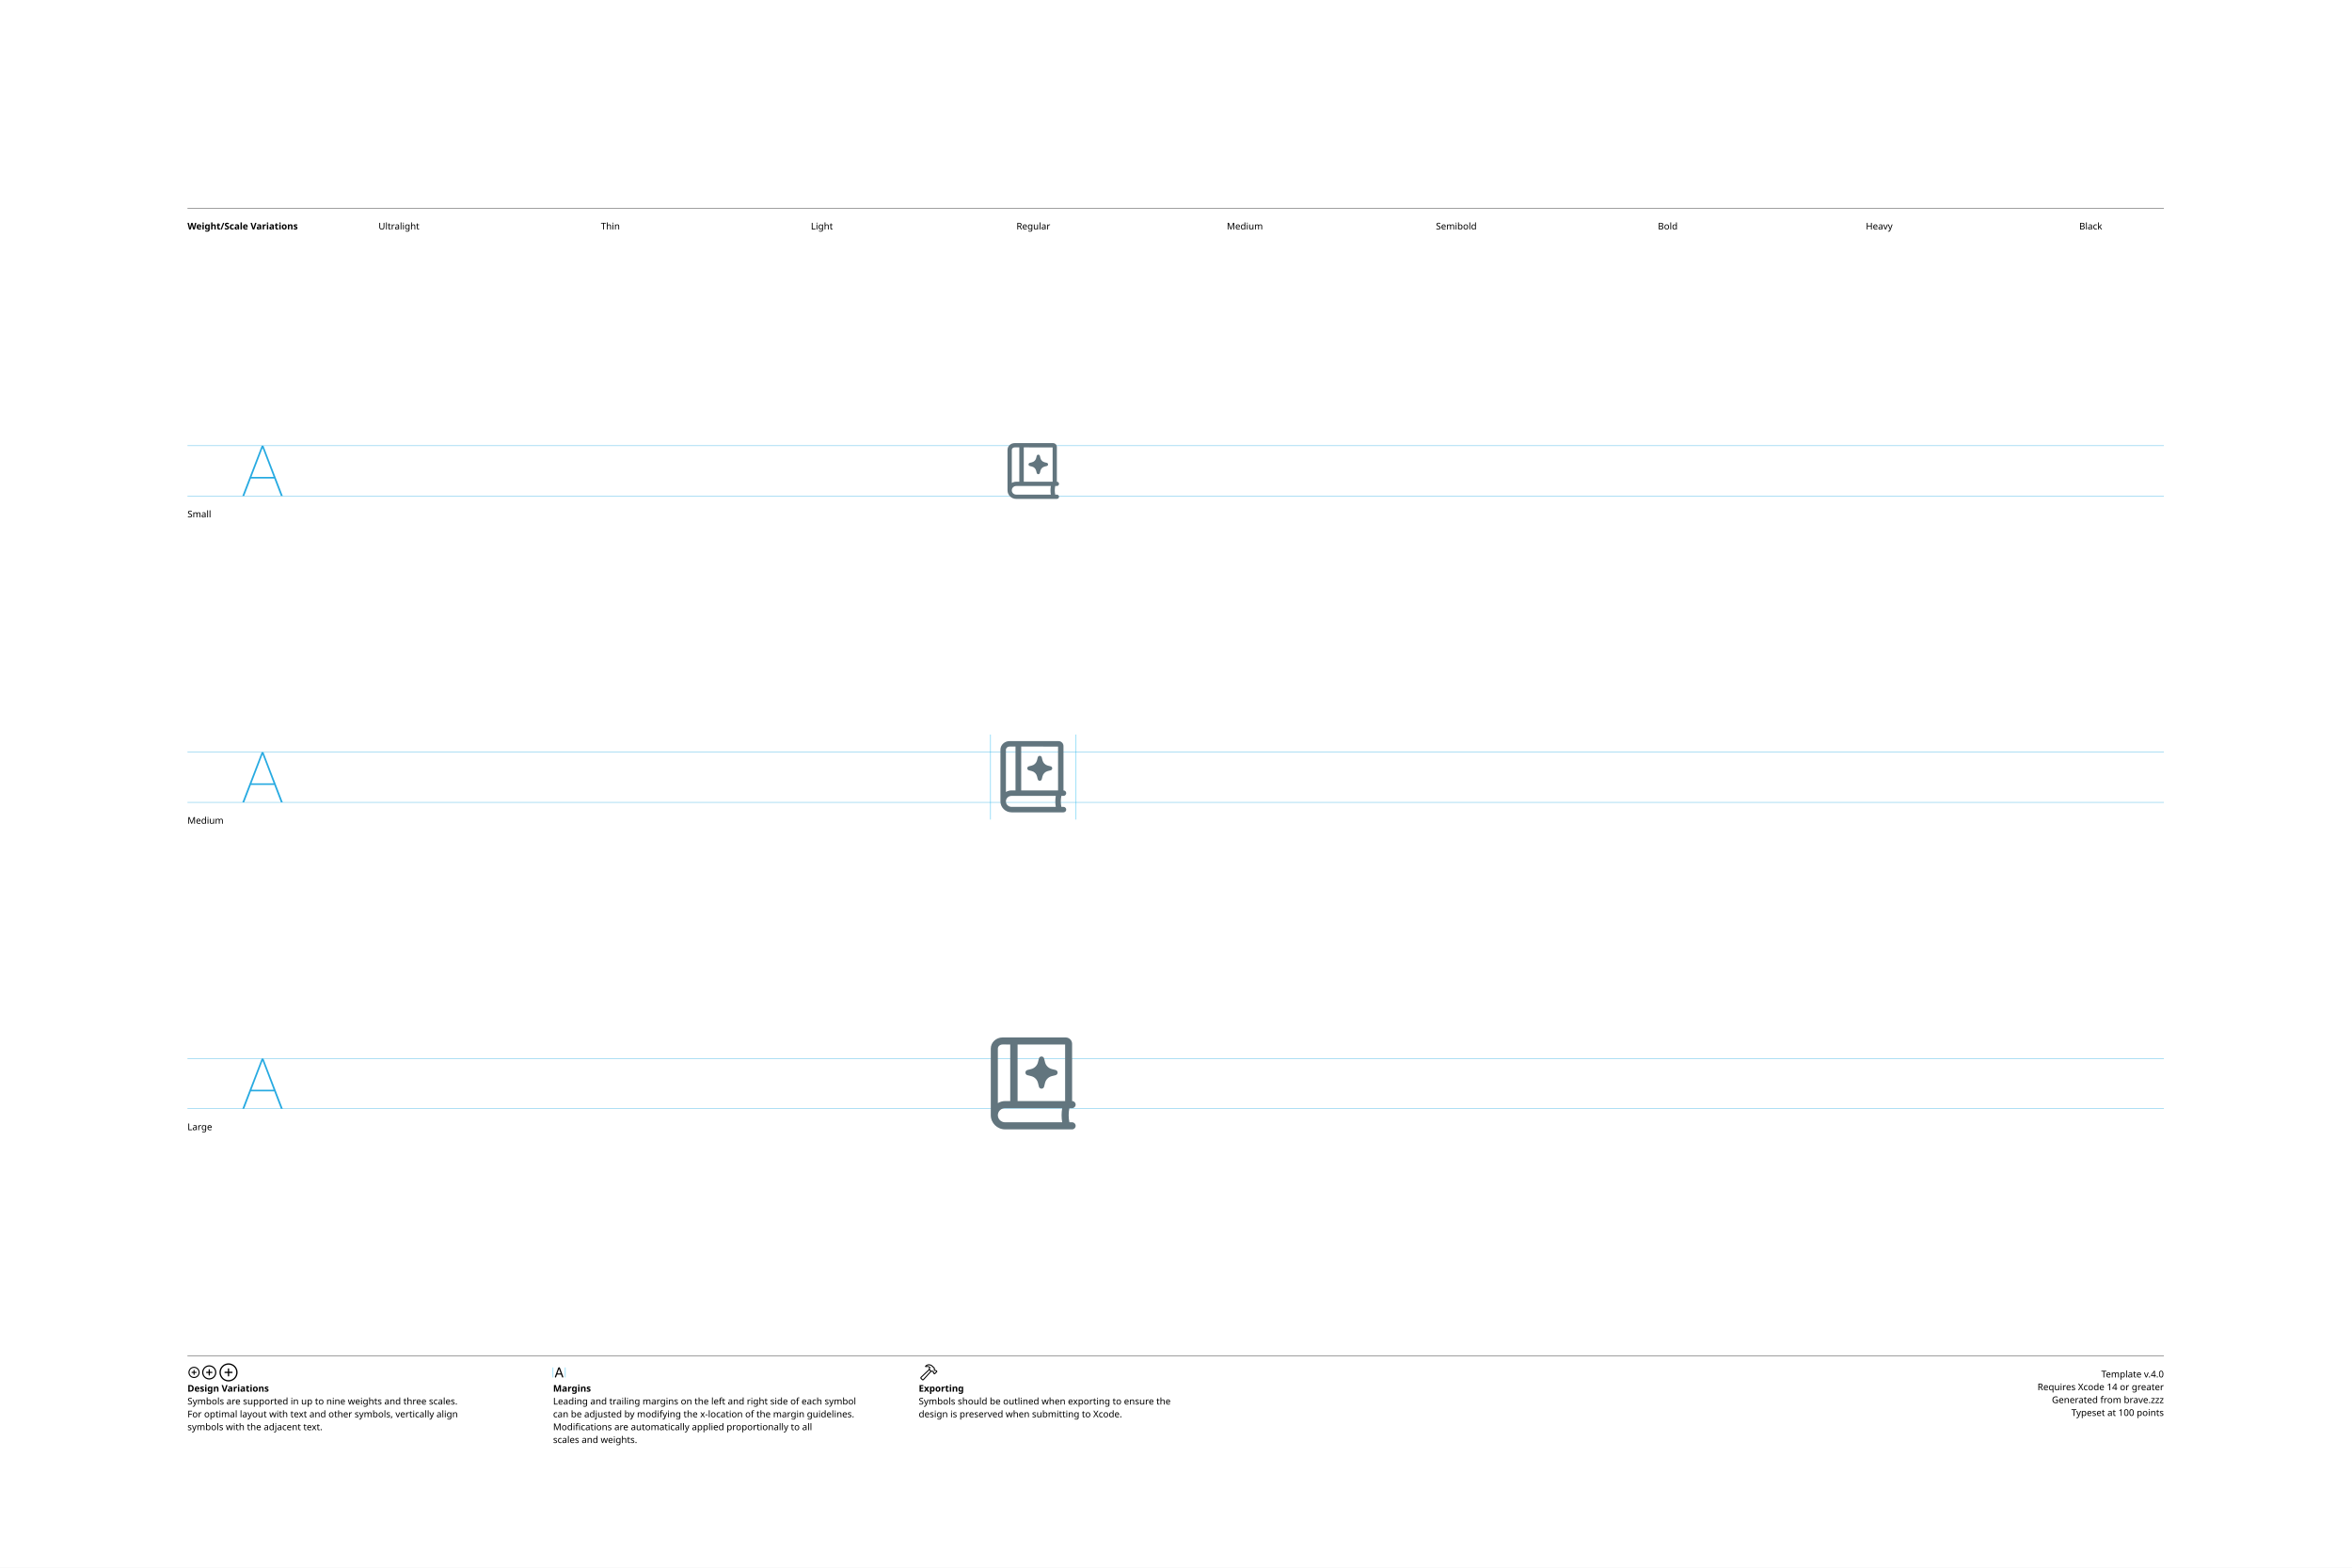
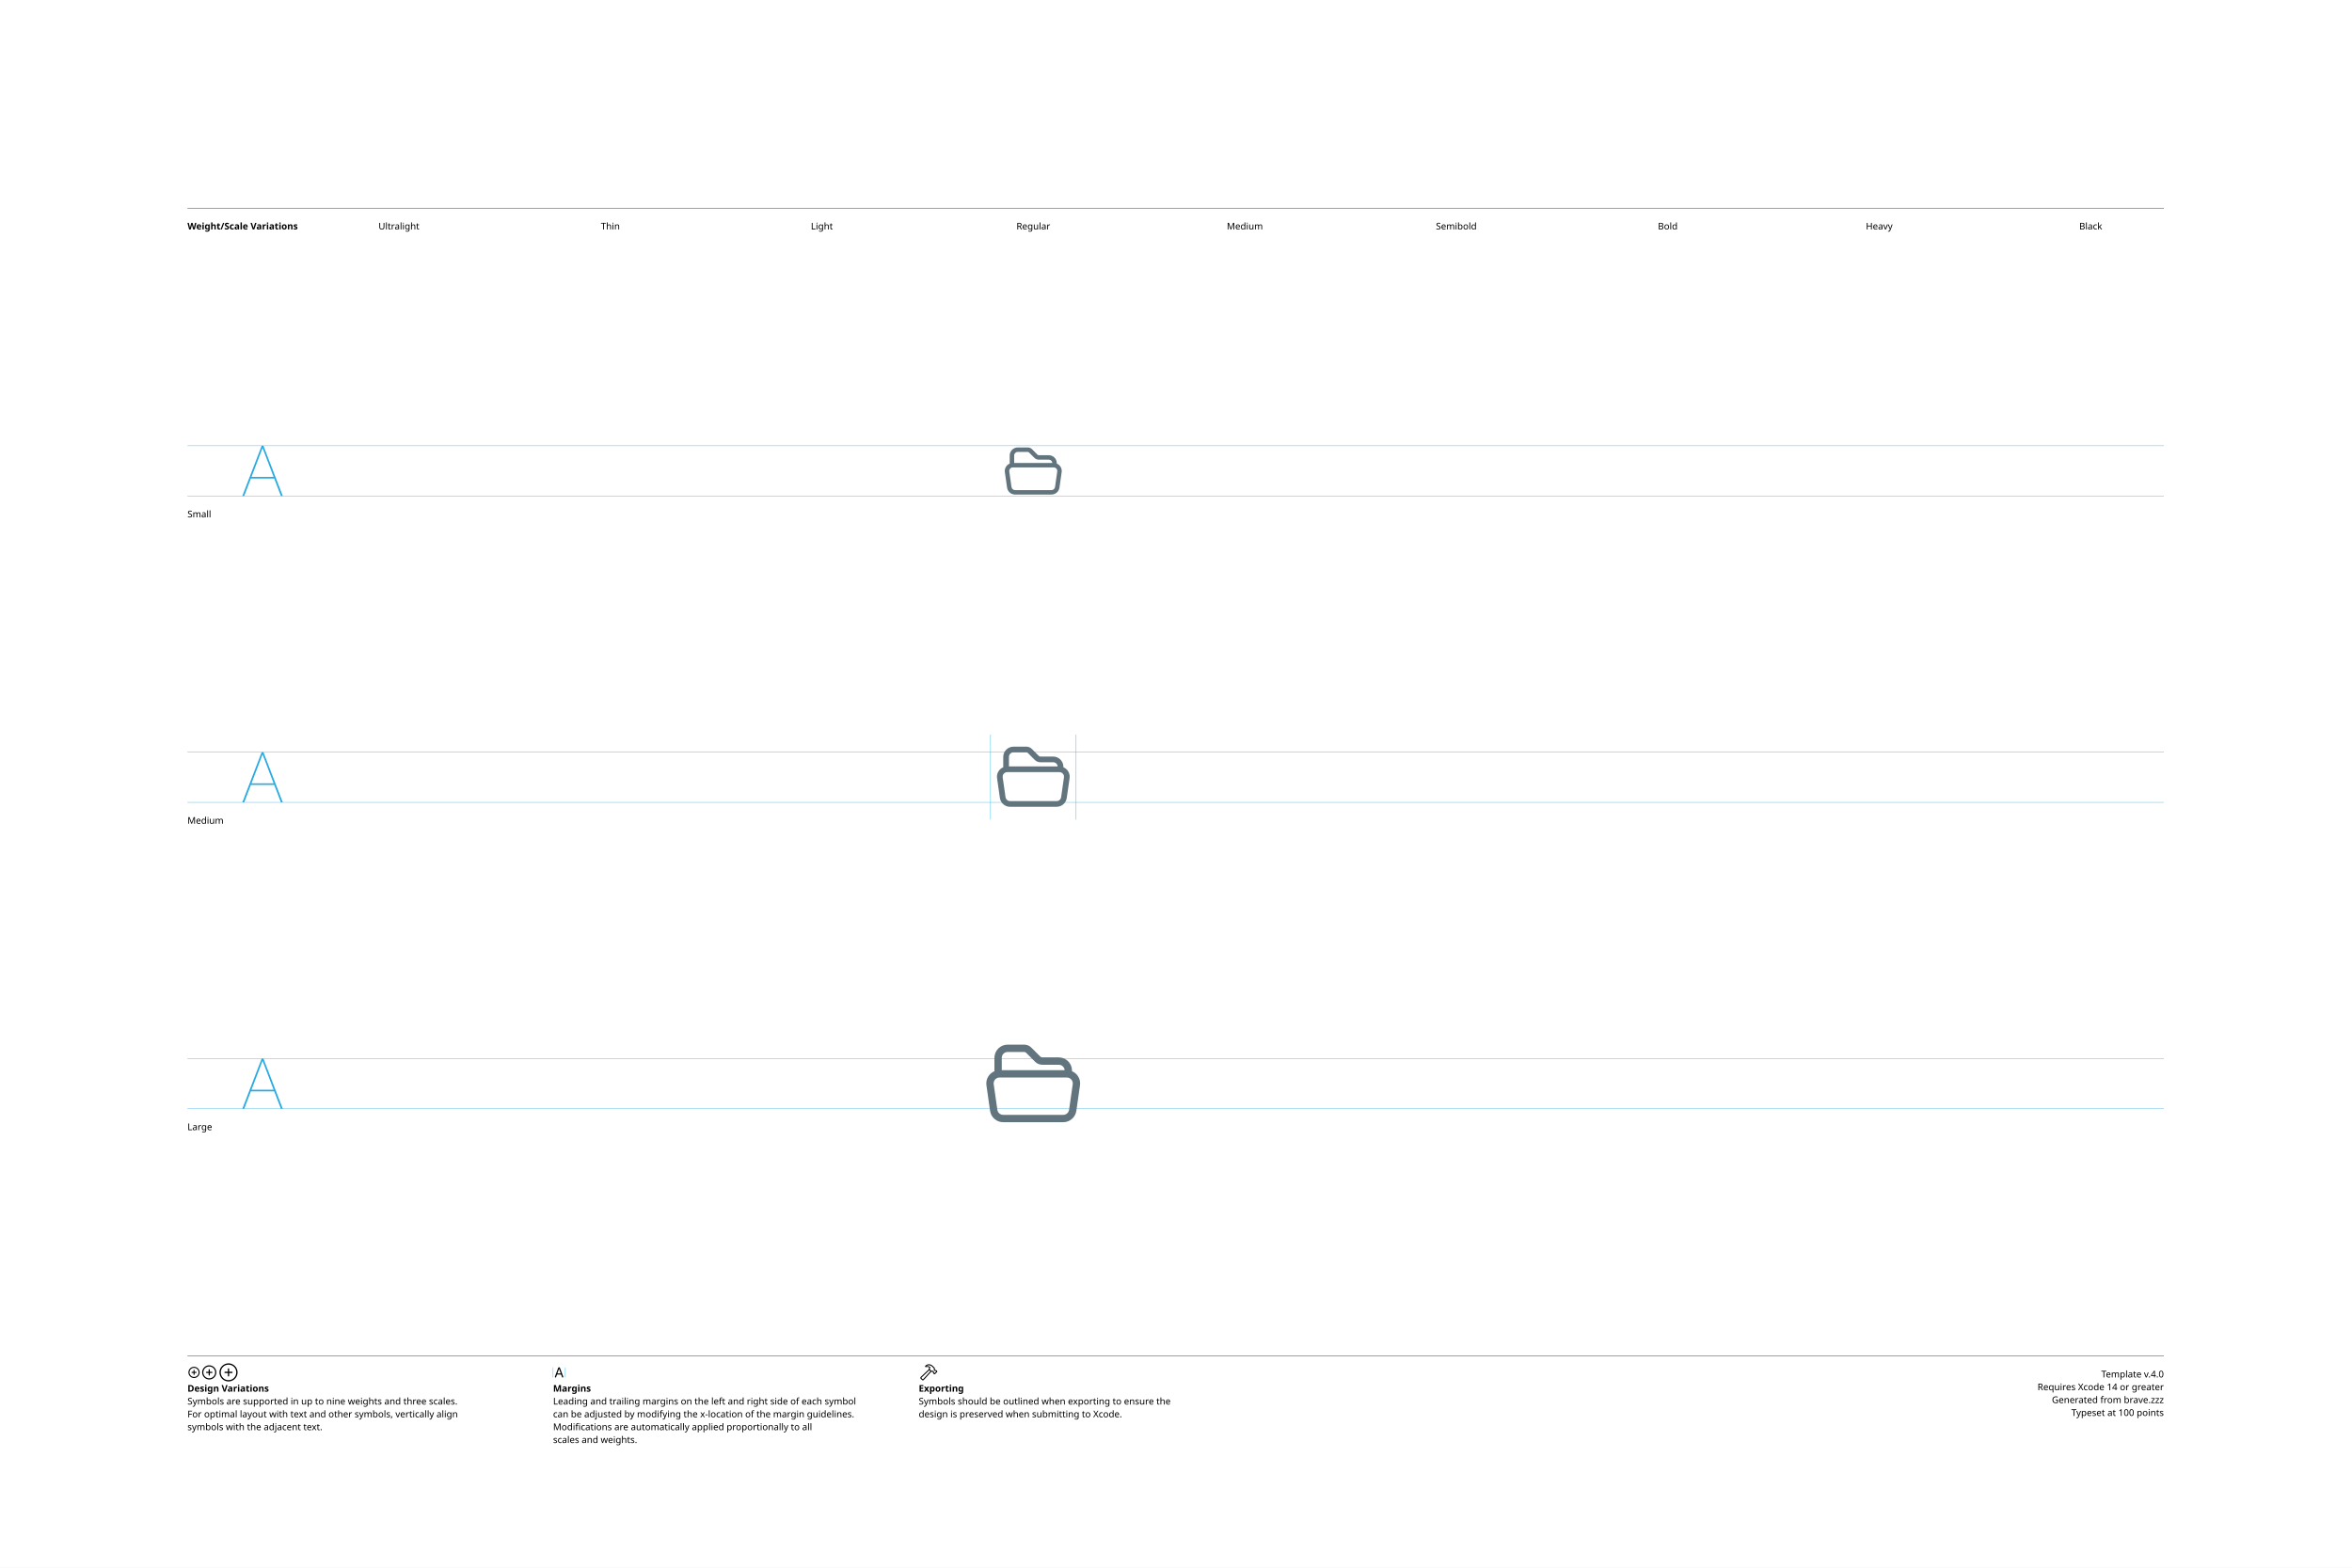
<svg xmlns="http://www.w3.org/2000/svg" version="1.1" width="3300" height="2200">
  <g id="Notes">
    <rect height="2200" id="artboard" style="fill:white;opacity:1" width="3300" x="0" y="0" />
    <line style="fill:none;stroke:black;opacity:1;stroke-width:0.5;" x1="263" x2="3036" y1="292" y2="292" />
    <text style="stroke:none;fill:black;font-family:sans-serif;font-size:13;font-weight:bold;" transform="matrix(1 0 0 1 263 322)">Weight/Scale Variations</text>
    <text style="stroke:none;fill:black;font-family:sans-serif;font-size:13;text-anchor:middle;" transform="matrix(1 0 0 1 559.711 322)">Ultralight</text>
    <text style="stroke:none;fill:black;font-family:sans-serif;font-size:13;text-anchor:middle;" transform="matrix(1 0 0 1 856.422 322)">Thin</text>
    <text style="stroke:none;fill:black;font-family:sans-serif;font-size:13;text-anchor:middle;" transform="matrix(1 0 0 1 1153.13 322)">Light</text>
    <text style="stroke:none;fill:black;font-family:sans-serif;font-size:13;text-anchor:middle;" transform="matrix(1 0 0 1 1449.84 322)">Regular</text>
    <text style="stroke:none;fill:black;font-family:sans-serif;font-size:13;text-anchor:middle;" transform="matrix(1 0 0 1 1746.56 322)">Medium</text>
    <text style="stroke:none;fill:black;font-family:sans-serif;font-size:13;text-anchor:middle;" transform="matrix(1 0 0 1 2043.27 322)">Semibold</text>
    <text style="stroke:none;fill:black;font-family:sans-serif;font-size:13;text-anchor:middle;" transform="matrix(1 0 0 1 2339.98 322)">Bold</text>
    <text style="stroke:none;fill:black;font-family:sans-serif;font-size:13;text-anchor:middle;" transform="matrix(1 0 0 1 2636.69 322)">Heavy</text>
    <text style="stroke:none;fill:black;font-family:sans-serif;font-size:13;text-anchor:middle;" transform="matrix(1 0 0 1 2933.4 322)">Black</text>
    <line style="fill:none;stroke:black;opacity:1;stroke-width:0.5;" x1="263" x2="3036" y1="1903" y2="1903" />
    <g transform="matrix(1 0 0 1 263 1933)">
      <path d="M9.248 0.83C13.555 0.83 17.139-2.744 17.139-7.051C17.139-11.357 13.545-14.932 9.238-14.932C4.941-14.932 1.367-11.357 1.367-7.051C1.367-2.744 4.951 0.83 9.248 0.83ZM9.248-0.654C5.703-0.654 2.871-3.496 2.871-7.051C2.871-10.605 5.693-13.447 9.238-13.447C12.793-13.447 15.645-10.605 15.645-7.051C15.645-3.496 12.803-0.654 9.248-0.654ZM5.654-7.051C5.654-6.621 5.957-6.328 6.406-6.328L8.506-6.328L8.506-4.209C8.506-3.77 8.799-3.467 9.229-3.467C9.678-3.467 9.971-3.77 9.971-4.209L9.971-6.328L12.09-6.328C12.529-6.328 12.832-6.621 12.832-7.051C12.832-7.49 12.529-7.793 12.09-7.793L9.971-7.793L9.971-9.902C9.971-10.352 9.678-10.654 9.229-10.654C8.799-10.654 8.506-10.352 8.506-9.902L8.506-7.793L6.406-7.793C5.957-7.793 5.654-7.49 5.654-7.051Z" />
    </g>
    <g transform="matrix(1 0 0 1 281.867 1933)">
      <path d="M11.709 2.91C17.158 2.91 21.67-1.611 21.67-7.051C21.67-12.5 17.148-17.012 11.699-17.012C6.26-17.012 1.748-12.5 1.748-7.051C1.748-1.611 6.27 2.91 11.709 2.91ZM11.709 1.25C7.1 1.25 3.418-2.441 3.418-7.051C3.418-11.66 7.09-15.352 11.699-15.352C16.309-15.352 20.01-11.66 20.01-7.051C20.01-2.441 16.318 1.25 11.709 1.25ZM7.178-7.051C7.178-6.572 7.51-6.25 8.008-6.25L10.879-6.25L10.879-3.369C10.879-2.881 11.211-2.539 11.69-2.539C12.178-2.539 12.52-2.871 12.52-3.369L12.52-6.25L15.4-6.25C15.889-6.25 16.23-6.572 16.23-7.051C16.23-7.539 15.889-7.881 15.4-7.881L12.52-7.881L12.52-10.752C12.52-11.25 12.178-11.592 11.69-11.592C11.211-11.592 10.879-11.25 10.879-10.752L10.879-7.881L8.008-7.881C7.51-7.881 7.178-7.539 7.178-7.051Z" />
    </g>
    <g transform="matrix(1 0 0 1 305.646 1933)">
      <path d="M14.971 5.664C21.934 5.664 27.695-0.098 27.695-7.051C27.695-14.014 21.924-19.775 14.961-19.775C8.008-19.775 2.256-14.014 2.256-7.051C2.256-0.098 8.018 5.664 14.971 5.664ZM14.971 3.848C8.936 3.848 4.082-1.016 4.082-7.051C4.082-13.096 8.926-17.949 14.961-17.949C21.006-17.949 25.869-13.096 25.869-7.051C25.869-1.016 21.016 3.848 14.971 3.848ZM9.199-7.051C9.199-6.533 9.57-6.172 10.117-6.172L14.062-6.172L14.062-2.217C14.062-1.68 14.434-1.299 14.951-1.299C15.488-1.299 15.859-1.67 15.859-2.217L15.859-6.172L19.814-6.172C20.352-6.172 20.732-6.533 20.732-7.051C20.732-7.598 20.361-7.969 19.814-7.969L15.859-7.969L15.859-11.914C15.859-12.461 15.488-12.842 14.951-12.842C14.434-12.842 14.062-12.461 14.062-11.914L14.062-7.969L10.117-7.969C9.57-7.969 9.199-7.598 9.199-7.051Z" />
    </g>
    <text style="stroke:none;fill:black;font-family:sans-serif;font-size:13;font-weight:bold;" transform="matrix(1 0 0 1 263 1953)">Design Variations</text>
    <text style="stroke:none;fill:black;font-family:sans-serif;font-size:13;" transform="matrix(1 0 0 1 263 1971)">Symbols are supported in up to nine weights and three scales.</text>
    <text style="stroke:none;fill:black;font-family:sans-serif;font-size:13;" transform="matrix(1 0 0 1 263 1989)">For optimal layout with text and other symbols, vertically align</text>
    <text style="stroke:none;fill:black;font-family:sans-serif;font-size:13;" transform="matrix(1 0 0 1 263 2007)">symbols with the adjacent text.</text>
    <line style="fill:none;stroke:#00AEEF;stroke-width:0.5;opacity:1.0;" x1="776" x2="776" y1="1919" y2="1933" />
    <g transform="matrix(1 0 0 1 776 1933)">
      <path d="M3.311 0.156C3.828 0.156 4.082-0.039 4.268-0.586L5.527-4.033L11.289-4.033L12.549-0.586C12.734-0.039 12.988 0.156 13.496 0.156C14.014 0.156 14.346-0.156 14.346-0.645C14.346-0.811 14.316-0.967 14.238-1.172L9.658-13.369C9.434-13.965 9.033-14.268 8.408-14.268C7.803-14.268 7.393-13.975 7.178-13.379L2.598-1.162C2.52-0.957 2.49-0.801 2.49-0.635C2.49-0.146 2.803 0.156 3.311 0.156ZM6.006-5.518L8.379-12.09L8.428-12.09L10.801-5.518Z" />
    </g>
    <line style="fill:none;stroke:#00AEEF;stroke-width:0.5;opacity:1.0;" x1="793.197" x2="793.197" y1="1919" y2="1933" />
    <text style="stroke:none;fill:black;font-family:sans-serif;font-size:13;font-weight:bold;" transform="matrix(1 0 0 1 776 1953)">Margins</text>
    <text style="stroke:none;fill:black;font-family:sans-serif;font-size:13;" transform="matrix(1 0 0 1 776 1971)">Leading and trailing margins on the left and right side of each symbol</text>
    <text style="stroke:none;fill:black;font-family:sans-serif;font-size:13;" transform="matrix(1 0 0 1 776 1989)">can be adjusted by modifying the x-location of the margin guidelines.</text>
    <text style="stroke:none;fill:black;font-family:sans-serif;font-size:13;" transform="matrix(1 0 0 1 776 2007)">Modifications are automatically applied proportionally to all</text>
    <text style="stroke:none;fill:black;font-family:sans-serif;font-size:13;" transform="matrix(1 0 0 1 776 2025)">scales and weights.</text>
    <g transform="matrix(1 0 0 1 1289 1933)">
      <path d="M2.842 1.865L4.541 3.574C5.4 4.443 6.387 4.385 7.314 3.359L18.008-8.428L17.041-9.404L6.426 2.275C6.074 2.676 5.742 2.773 5.273 2.305L4.102 1.143C3.633 0.684 3.74 0.342 4.141-0.02L15.615-10.82L14.639-11.787L3.047-0.898C2.061 0.02 1.982 0.996 2.842 1.865ZM9.258-16.328C8.838-15.918 8.809-15.342 9.043-14.951C9.277-14.59 9.736-14.355 10.381-14.521C11.846-14.863 13.369-14.922 14.795-13.984L14.209-12.529C13.867-11.699 14.043-11.113 14.58-10.566L16.875-8.252C17.363-7.764 17.773-7.744 18.34-7.842L19.404-8.037L20.068-7.363L20.029-6.807C19.99-6.309 20.117-5.928 20.605-5.449L21.367-4.707C21.846-4.229 22.461-4.199 22.93-4.668L25.84-7.588C26.309-8.057 26.289-8.652 25.811-9.131L25.039-9.893C24.561-10.371 24.189-10.527 23.711-10.488L23.135-10.44L22.49-11.074L22.734-12.197C22.861-12.764 22.705-13.203 22.119-13.789L19.922-15.977C16.582-19.297 12.148-19.219 9.258-16.328ZM10.752-15.957C13.184-17.734 16.475-17.432 18.701-15.205L21.133-12.793C21.367-12.559 21.406-12.373 21.338-12.031L21.016-10.547L22.52-9.062L23.506-9.121C23.76-9.131 23.838-9.111 24.033-8.916L24.609-8.34L22.168-5.898L21.592-6.475C21.396-6.67 21.367-6.748 21.377-7.012L21.445-7.988L19.951-9.473L18.428-9.219C18.105-9.15 17.959-9.18 17.715-9.414L15.713-11.416C15.459-11.65 15.43-11.816 15.586-12.188L16.465-14.277C14.902-15.732 12.871-16.357 10.84-15.762C10.684-15.723 10.625-15.85 10.752-15.957Z" />
    </g>
    <text style="stroke:none;fill:black;font-family:sans-serif;font-size:13;font-weight:bold;" transform="matrix(1 0 0 1 1289 1953)">Exporting</text>
    <text style="stroke:none;fill:black;font-family:sans-serif;font-size:13;" transform="matrix(1 0 0 1 1289 1971)">Symbols should be outlined when exporting to ensure the</text>
    <text style="stroke:none;fill:black;font-family:sans-serif;font-size:13;" transform="matrix(1 0 0 1 1289 1989)">design is preserved when submitting to Xcode.</text>
    <text id="template-version" style="stroke:none;fill:black;font-family:sans-serif;font-size:13;text-anchor:end;" transform="matrix(1 0 0 1 3036 1933)">Template v.4.0</text>
    <text style="stroke:none;fill:black;font-family:sans-serif;font-size:13;text-anchor:end;" transform="matrix(1 0 0 1 3036 1951)">Requires Xcode 14 or greater</text>
    <text id="descriptive-name" style="stroke:none;fill:black;font-family:sans-serif;font-size:13;text-anchor:end;" transform="matrix(1 0 0 1 3036 1969)">Generated from brave.zzz</text>
    <text style="stroke:none;fill:black;font-family:sans-serif;font-size:13;text-anchor:end;" transform="matrix(1 0 0 1 3036 1987)">Typeset at 100 points</text>
    <text style="stroke:none;fill:black;font-family:sans-serif;font-size:13;" transform="matrix(1 0 0 1 263 726)">Small</text>
    <text style="stroke:none;fill:black;font-family:sans-serif;font-size:13;" transform="matrix(1 0 0 1 263 1156)">Medium</text>
    <text style="stroke:none;fill:black;font-family:sans-serif;font-size:13;" transform="matrix(1 0 0 1 263 1586)">Large</text>
  </g>
  <g id="Guides">
    <g id="H-reference" style="fill:#27AAE1;stroke:none;" transform="matrix(1 0 0 1 339 696)">
      <path d="M0.994 0L3.638 0L29.328-67.132L30.03-67.132L30.03-70.459L28.123-70.459ZM11.688-24.48L46.981-24.48L46.231-26.729L12.438-26.729ZM55.12 0L57.764 0L30.638-70.459L29.433-70.459L29.433-67.132Z" />
    </g>
    <line id="Baseline-S" style="fill:none;stroke:#27AAE1;opacity:1;stroke-width:0.5;" x1="263" x2="3036" y1="696" y2="696" />
    <line id="Capline-S" style="fill:none;stroke:#27AAE1;opacity:1;stroke-width:0.5;" x1="263" x2="3036" y1="625.541" y2="625.541" />
    <g id="H-reference" style="fill:#27AAE1;stroke:none;" transform="matrix(1 0 0 1 339 1126)">
      <path d="M0.994 0L3.638 0L29.328-67.132L30.03-67.132L30.03-70.459L28.123-70.459ZM11.688-24.48L46.981-24.48L46.231-26.729L12.438-26.729ZM55.12 0L57.764 0L30.638-70.459L29.433-70.459L29.433-67.132Z" />
    </g>
    <line id="Baseline-M" style="fill:none;stroke:#27AAE1;opacity:1;stroke-width:0.5;" x1="263" x2="3036" y1="1126" y2="1126" />
    <line id="Capline-M" style="fill:none;stroke:#27AAE1;opacity:1;stroke-width:0.5;" x1="263" x2="3036" y1="1055.54" y2="1055.54" />
    <g id="H-reference" style="fill:#27AAE1;stroke:none;" transform="matrix(1 0 0 1 339 1556)">
      <path d="M0.994 0L3.638 0L29.328-67.132L30.03-67.132L30.03-70.459L28.123-70.459ZM11.688-24.48L46.981-24.48L46.231-26.729L12.438-26.729ZM55.12 0L57.764 0L30.638-70.459L29.433-70.459L29.433-67.132Z" />
    </g>
    <line id="Baseline-L" style="fill:none;stroke:#27AAE1;opacity:1;stroke-width:0.5;" x1="263" x2="3036" y1="1556" y2="1556" />
    <line id="Capline-L" style="fill:none;stroke:#27AAE1;opacity:1;stroke-width:0.5;" x1="263" x2="3036" y1="1485.54" y2="1485.54" />
    <line id="left-margin-Regular-M" style="fill:none;stroke:#00AEEF;stroke-width:0.5;opacity:1.0;" x1="1389.82" x2="1389.82" y1="1030.79" y2="1150.12" />
    <line id="right-margin-Regular-M" style="fill:none;stroke:#00AEEF;stroke-width:0.5;opacity:1.0;" x1="1509.87" x2="1509.87" y1="1030.79" y2="1150.12" />
  </g>
  <g id="Symbols">
    <g id="Regular-L" transform="matrix(6.45 0 0 6.45 1372.267 1443)">
      <defs>
        <clipPath id="clip-1">
-           <rect x="0" y="0" width="24" height="24" fill="none" fill-rule="nonzero" />
+           <rect x="0" y="0" width="24" height="24" fill="none" />
        </clipPath>
      </defs>
-       <g clip-path="url(#clip-1)" fill="none" fill-rule="none" stroke="none" stroke-width="1" stroke-linecap="butt" stroke-linejoin="miter" stroke-miterlimit="10" stroke-dasharray="" stroke-dashoffset="0" font-family="none" font-weight="none" font-size="none" text-anchor="none" style="mix-blend-mode: normal">
-         <path d="M19.87,20.46h0.59c0.425,0 0.77,0.345 0.77,0.77c0,0.425 -0.345,0.77 -0.77,0.77h-14.57c-1.72,0 -3.12,-1.38 -3.12,-3.08v-14.5c0,-1.35 1.16,-2.42 2.56,-2.42h13.73c0.77,0 1.4,0.62 1.4,1.39v12.45c0.425,0 0.77,0.345 0.77,0.77c0,0.425 -0.345,0.77 -0.77,0.77h-0.59c-0.21,1.016 -0.21,2.064 0,3.08M5.89,20.46h12.41c-0.169,-1.02 -0.169,-2.06 0,-3.08h-12.41c-0.88,0 -1.58,0.69 -1.58,1.54c0,0.85 0.7,1.54 1.58,1.54M5.34,3.53c-0.58,0 -1.03,0.41 -1.03,0.89v11.86c0.46,-0.27 1,-0.44 1.58,-0.44l1.11,0.001v-12.31l-1.66,-0.001M18.94,3.54l-10.34,-0.008v12.31l10.34,0.008zM14.571,7.391c0.183,0.731 0.754,1.302 1.485,1.485l0.806,0.202c0.26,0.064 0.443,0.298 0.443,0.566c0,0.268 -0.183,0.502 -0.443,0.566l-0.806,0.201c-0.732,0.182 -1.303,0.753 -1.486,1.485l-0.2,0.806c-0.064,0.26 -0.298,0.443 -0.566,0.443c-0.268,0 -0.502,-0.183 -0.566,-0.443l-0.202,-0.806c-0.182,-0.732 -0.753,-1.303 -1.485,-1.486l-0.806,-0.2c-0.26,-0.064 -0.443,-0.298 -0.443,-0.566c0,-0.268 0.183,-0.502 0.443,-0.566l0.806,-0.202c0.731,-0.183 1.302,-0.754 1.485,-1.485l0.202,-0.806c0.064,-0.26 0.298,-0.443 0.566,-0.443c0.268,0 0.502,0.183 0.566,0.443z" fill="#62757e" fill-rule="nonzero" />
+       <g clip-path="url(#clip-1)" fill="none" fill-rule="nonzero" stroke="none" stroke-width="1" stroke-linecap="butt" stroke-linejoin="miter" stroke-miterlimit="10" stroke-dasharray="" stroke-dashoffset="0" font-family="none" font-weight="none" font-size="none" text-anchor="none" style="mix-blend-mode: normal">
+         <path d="M10.035,3.559c0.58,0 1.137,0.23 1.548,0.64l1.965,1.965c0.11,0.11 0.26,0.173 0.417,0.173h3.593c1.591,0.002 2.881,1.292 2.882,2.883v0.123c1.209,0.507 1.923,1.766 1.737,3.064l-0.794,5.557c-0.203,1.421 -1.421,2.476 -2.856,2.476h-13.056c-1.435,0 -2.652,-1.055 -2.855,-2.476l-0.794,-5.557c-0.185,-1.298 0.529,-2.556 1.738,-3.063v-2.902c0.001,-1.591 1.291,-2.881 2.882,-2.882zM4.48,10.73c-0.695,0.109 -1.173,0.756 -1.073,1.452l0.794,5.557c0.09,0.632 0.632,1.102 1.27,1.103h13.058c0.64,0 1.181,-0.47 1.272,-1.103l0.794,-5.557c0.052,-0.369 -0.058,-0.742 -0.302,-1.023c-0.244,-0.281 -0.598,-0.443 -0.97,-0.443h-14.646c-0.066,-0 -0.132,0.004 -0.198,0.014M6.442,5.158c-0.709,0 -1.284,0.575 -1.284,1.284v2.674h13.678c-0.055,-0.665 -0.61,-1.178 -1.278,-1.178h-3.593c-0.58,-0.001 -1.137,-0.232 -1.548,-0.642l-1.965,-1.966c-0.111,-0.11 -0.261,-0.172 -0.417,-0.173z" fill="#62757e" />
      </g>
    </g>
    <g id="Regular-M" transform="matrix(5 0 0 5 1389.82 1030)">
      <defs>
        <clipPath id="clip-1">
-           <rect x="0" y="0" width="24" height="24" fill="none" fill-rule="nonzero" />
+           <rect x="0" y="0" width="24" height="24" fill="none" />
        </clipPath>
      </defs>
-       <g clip-path="url(#clip-1)" fill="none" fill-rule="none" stroke="none" stroke-width="1" stroke-linecap="butt" stroke-linejoin="miter" stroke-miterlimit="10" stroke-dasharray="" stroke-dashoffset="0" font-family="none" font-weight="none" font-size="none" text-anchor="none" style="mix-blend-mode: normal">
-         <path d="M19.87,20.46h0.59c0.425,0 0.77,0.345 0.77,0.77c0,0.425 -0.345,0.77 -0.77,0.77h-14.57c-1.72,0 -3.12,-1.38 -3.12,-3.08v-14.5c0,-1.35 1.16,-2.42 2.56,-2.42h13.73c0.77,0 1.4,0.62 1.4,1.39v12.45c0.425,0 0.77,0.345 0.77,0.77c0,0.425 -0.345,0.77 -0.77,0.77h-0.59c-0.21,1.016 -0.21,2.064 0,3.08M5.89,20.46h12.41c-0.169,-1.02 -0.169,-2.06 0,-3.08h-12.41c-0.88,0 -1.58,0.69 -1.58,1.54c0,0.85 0.7,1.54 1.58,1.54M5.34,3.53c-0.58,0 -1.03,0.41 -1.03,0.89v11.86c0.46,-0.27 1,-0.44 1.58,-0.44l1.11,0.001v-12.31l-1.66,-0.001M18.94,3.54l-10.34,-0.008v12.31l10.34,0.008zM14.571,7.391c0.183,0.731 0.754,1.302 1.485,1.485l0.806,0.202c0.26,0.064 0.443,0.298 0.443,0.566c0,0.268 -0.183,0.502 -0.443,0.566l-0.806,0.201c-0.732,0.182 -1.303,0.753 -1.486,1.485l-0.2,0.806c-0.064,0.26 -0.298,0.443 -0.566,0.443c-0.268,0 -0.502,-0.183 -0.566,-0.443l-0.202,-0.806c-0.182,-0.732 -0.753,-1.303 -1.485,-1.486l-0.806,-0.2c-0.26,-0.064 -0.443,-0.298 -0.443,-0.566c0,-0.268 0.183,-0.502 0.443,-0.566l0.806,-0.202c0.731,-0.183 1.302,-0.754 1.485,-1.485l0.202,-0.806c0.064,-0.26 0.298,-0.443 0.566,-0.443c0.268,0 0.502,0.183 0.566,0.443z" fill="#62757e" fill-rule="nonzero" />
+       <g clip-path="url(#clip-1)" fill="none" fill-rule="nonzero" stroke="none" stroke-width="1" stroke-linecap="butt" stroke-linejoin="miter" stroke-miterlimit="10" stroke-dasharray="" stroke-dashoffset="0" font-family="none" font-weight="none" font-size="none" text-anchor="none" style="mix-blend-mode: normal">
+         <path d="M10.035,3.559c0.58,0 1.137,0.23 1.548,0.64l1.965,1.965c0.11,0.11 0.26,0.173 0.417,0.173h3.593c1.591,0.002 2.881,1.292 2.882,2.883v0.123c1.209,0.507 1.923,1.766 1.737,3.064l-0.794,5.557c-0.203,1.421 -1.421,2.476 -2.856,2.476h-13.056c-1.435,0 -2.652,-1.055 -2.855,-2.476l-0.794,-5.557c-0.185,-1.298 0.529,-2.556 1.738,-3.063v-2.902c0.001,-1.591 1.291,-2.881 2.882,-2.882zM4.48,10.73c-0.695,0.109 -1.173,0.756 -1.073,1.452l0.794,5.557c0.09,0.632 0.632,1.102 1.27,1.103h13.058c0.64,0 1.181,-0.47 1.272,-1.103l0.794,-5.557c0.052,-0.369 -0.058,-0.742 -0.302,-1.023c-0.244,-0.281 -0.598,-0.443 -0.97,-0.443h-14.646c-0.066,-0 -0.132,0.004 -0.198,0.014M6.442,5.158c-0.709,0 -1.284,0.575 -1.284,1.284v2.674h13.678c-0.055,-0.665 -0.61,-1.178 -1.278,-1.178h-3.593c-0.58,-0.001 -1.137,-0.232 -1.548,-0.642l-1.965,-1.966c-0.111,-0.11 -0.261,-0.172 -0.417,-0.173z" fill="#62757e" />
      </g>
    </g>
    <g id="Regular-S" transform="matrix(3.915 0 0 3.915 1402.75 614)">
      <defs>
        <clipPath id="clip-1">
-           <rect x="0" y="0" width="24" height="24" fill="none" fill-rule="nonzero" />
+           <rect x="0" y="0" width="24" height="24" fill="none" />
        </clipPath>
      </defs>
-       <g clip-path="url(#clip-1)" fill="none" fill-rule="none" stroke="none" stroke-width="1" stroke-linecap="butt" stroke-linejoin="miter" stroke-miterlimit="10" stroke-dasharray="" stroke-dashoffset="0" font-family="none" font-weight="none" font-size="none" text-anchor="none" style="mix-blend-mode: normal">
-         <path d="M19.87,20.46h0.59c0.425,0 0.77,0.345 0.77,0.77c0,0.425 -0.345,0.77 -0.77,0.77h-14.57c-1.72,0 -3.12,-1.38 -3.12,-3.08v-14.5c0,-1.35 1.16,-2.42 2.56,-2.42h13.73c0.77,0 1.4,0.62 1.4,1.39v12.45c0.425,0 0.77,0.345 0.77,0.77c0,0.425 -0.345,0.77 -0.77,0.77h-0.59c-0.21,1.016 -0.21,2.064 0,3.08M5.89,20.46h12.41c-0.169,-1.02 -0.169,-2.06 0,-3.08h-12.41c-0.88,0 -1.58,0.69 -1.58,1.54c0,0.85 0.7,1.54 1.58,1.54M5.34,3.53c-0.58,0 -1.03,0.41 -1.03,0.89v11.86c0.46,-0.27 1,-0.44 1.58,-0.44l1.11,0.001v-12.31l-1.66,-0.001M18.94,3.54l-10.34,-0.008v12.31l10.34,0.008zM14.571,7.391c0.183,0.731 0.754,1.302 1.485,1.485l0.806,0.202c0.26,0.064 0.443,0.298 0.443,0.566c0,0.268 -0.183,0.502 -0.443,0.566l-0.806,0.201c-0.732,0.182 -1.303,0.753 -1.486,1.485l-0.2,0.806c-0.064,0.26 -0.298,0.443 -0.566,0.443c-0.268,0 -0.502,-0.183 -0.566,-0.443l-0.202,-0.806c-0.182,-0.732 -0.753,-1.303 -1.485,-1.486l-0.806,-0.2c-0.26,-0.064 -0.443,-0.298 -0.443,-0.566c0,-0.268 0.183,-0.502 0.443,-0.566l0.806,-0.202c0.731,-0.183 1.302,-0.754 1.485,-1.485l0.202,-0.806c0.064,-0.26 0.298,-0.443 0.566,-0.443c0.268,0 0.502,0.183 0.566,0.443z" fill="#62757e" fill-rule="nonzero" />
+       <g clip-path="url(#clip-1)" fill="none" fill-rule="nonzero" stroke="none" stroke-width="1" stroke-linecap="butt" stroke-linejoin="miter" stroke-miterlimit="10" stroke-dasharray="" stroke-dashoffset="0" font-family="none" font-weight="none" font-size="none" text-anchor="none" style="mix-blend-mode: normal">
+         <path d="M10.035,3.559c0.58,0 1.137,0.23 1.548,0.64l1.965,1.965c0.11,0.11 0.26,0.173 0.417,0.173h3.593c1.591,0.002 2.881,1.292 2.882,2.883v0.123c1.209,0.507 1.923,1.766 1.737,3.064l-0.794,5.557c-0.203,1.421 -1.421,2.476 -2.856,2.476h-13.056c-1.435,0 -2.652,-1.055 -2.855,-2.476l-0.794,-5.557c-0.185,-1.298 0.529,-2.556 1.738,-3.063v-2.902c0.001,-1.591 1.291,-2.881 2.882,-2.882zM4.48,10.73c-0.695,0.109 -1.173,0.756 -1.073,1.452l0.794,5.557c0.09,0.632 0.632,1.102 1.27,1.103h13.058c0.64,0 1.181,-0.47 1.272,-1.103l0.794,-5.557c0.052,-0.369 -0.058,-0.742 -0.302,-1.023c-0.244,-0.281 -0.598,-0.443 -0.97,-0.443h-14.646c-0.066,-0 -0.132,0.004 -0.198,0.014M6.442,5.158c-0.709,0 -1.284,0.575 -1.284,1.284v2.674h13.678c-0.055,-0.665 -0.61,-1.178 -1.278,-1.178h-3.593c-0.58,-0.001 -1.137,-0.232 -1.548,-0.642l-1.965,-1.966c-0.111,-0.11 -0.261,-0.172 -0.417,-0.173z" fill="#62757e" />
      </g>
    </g>
  </g>
</svg>
